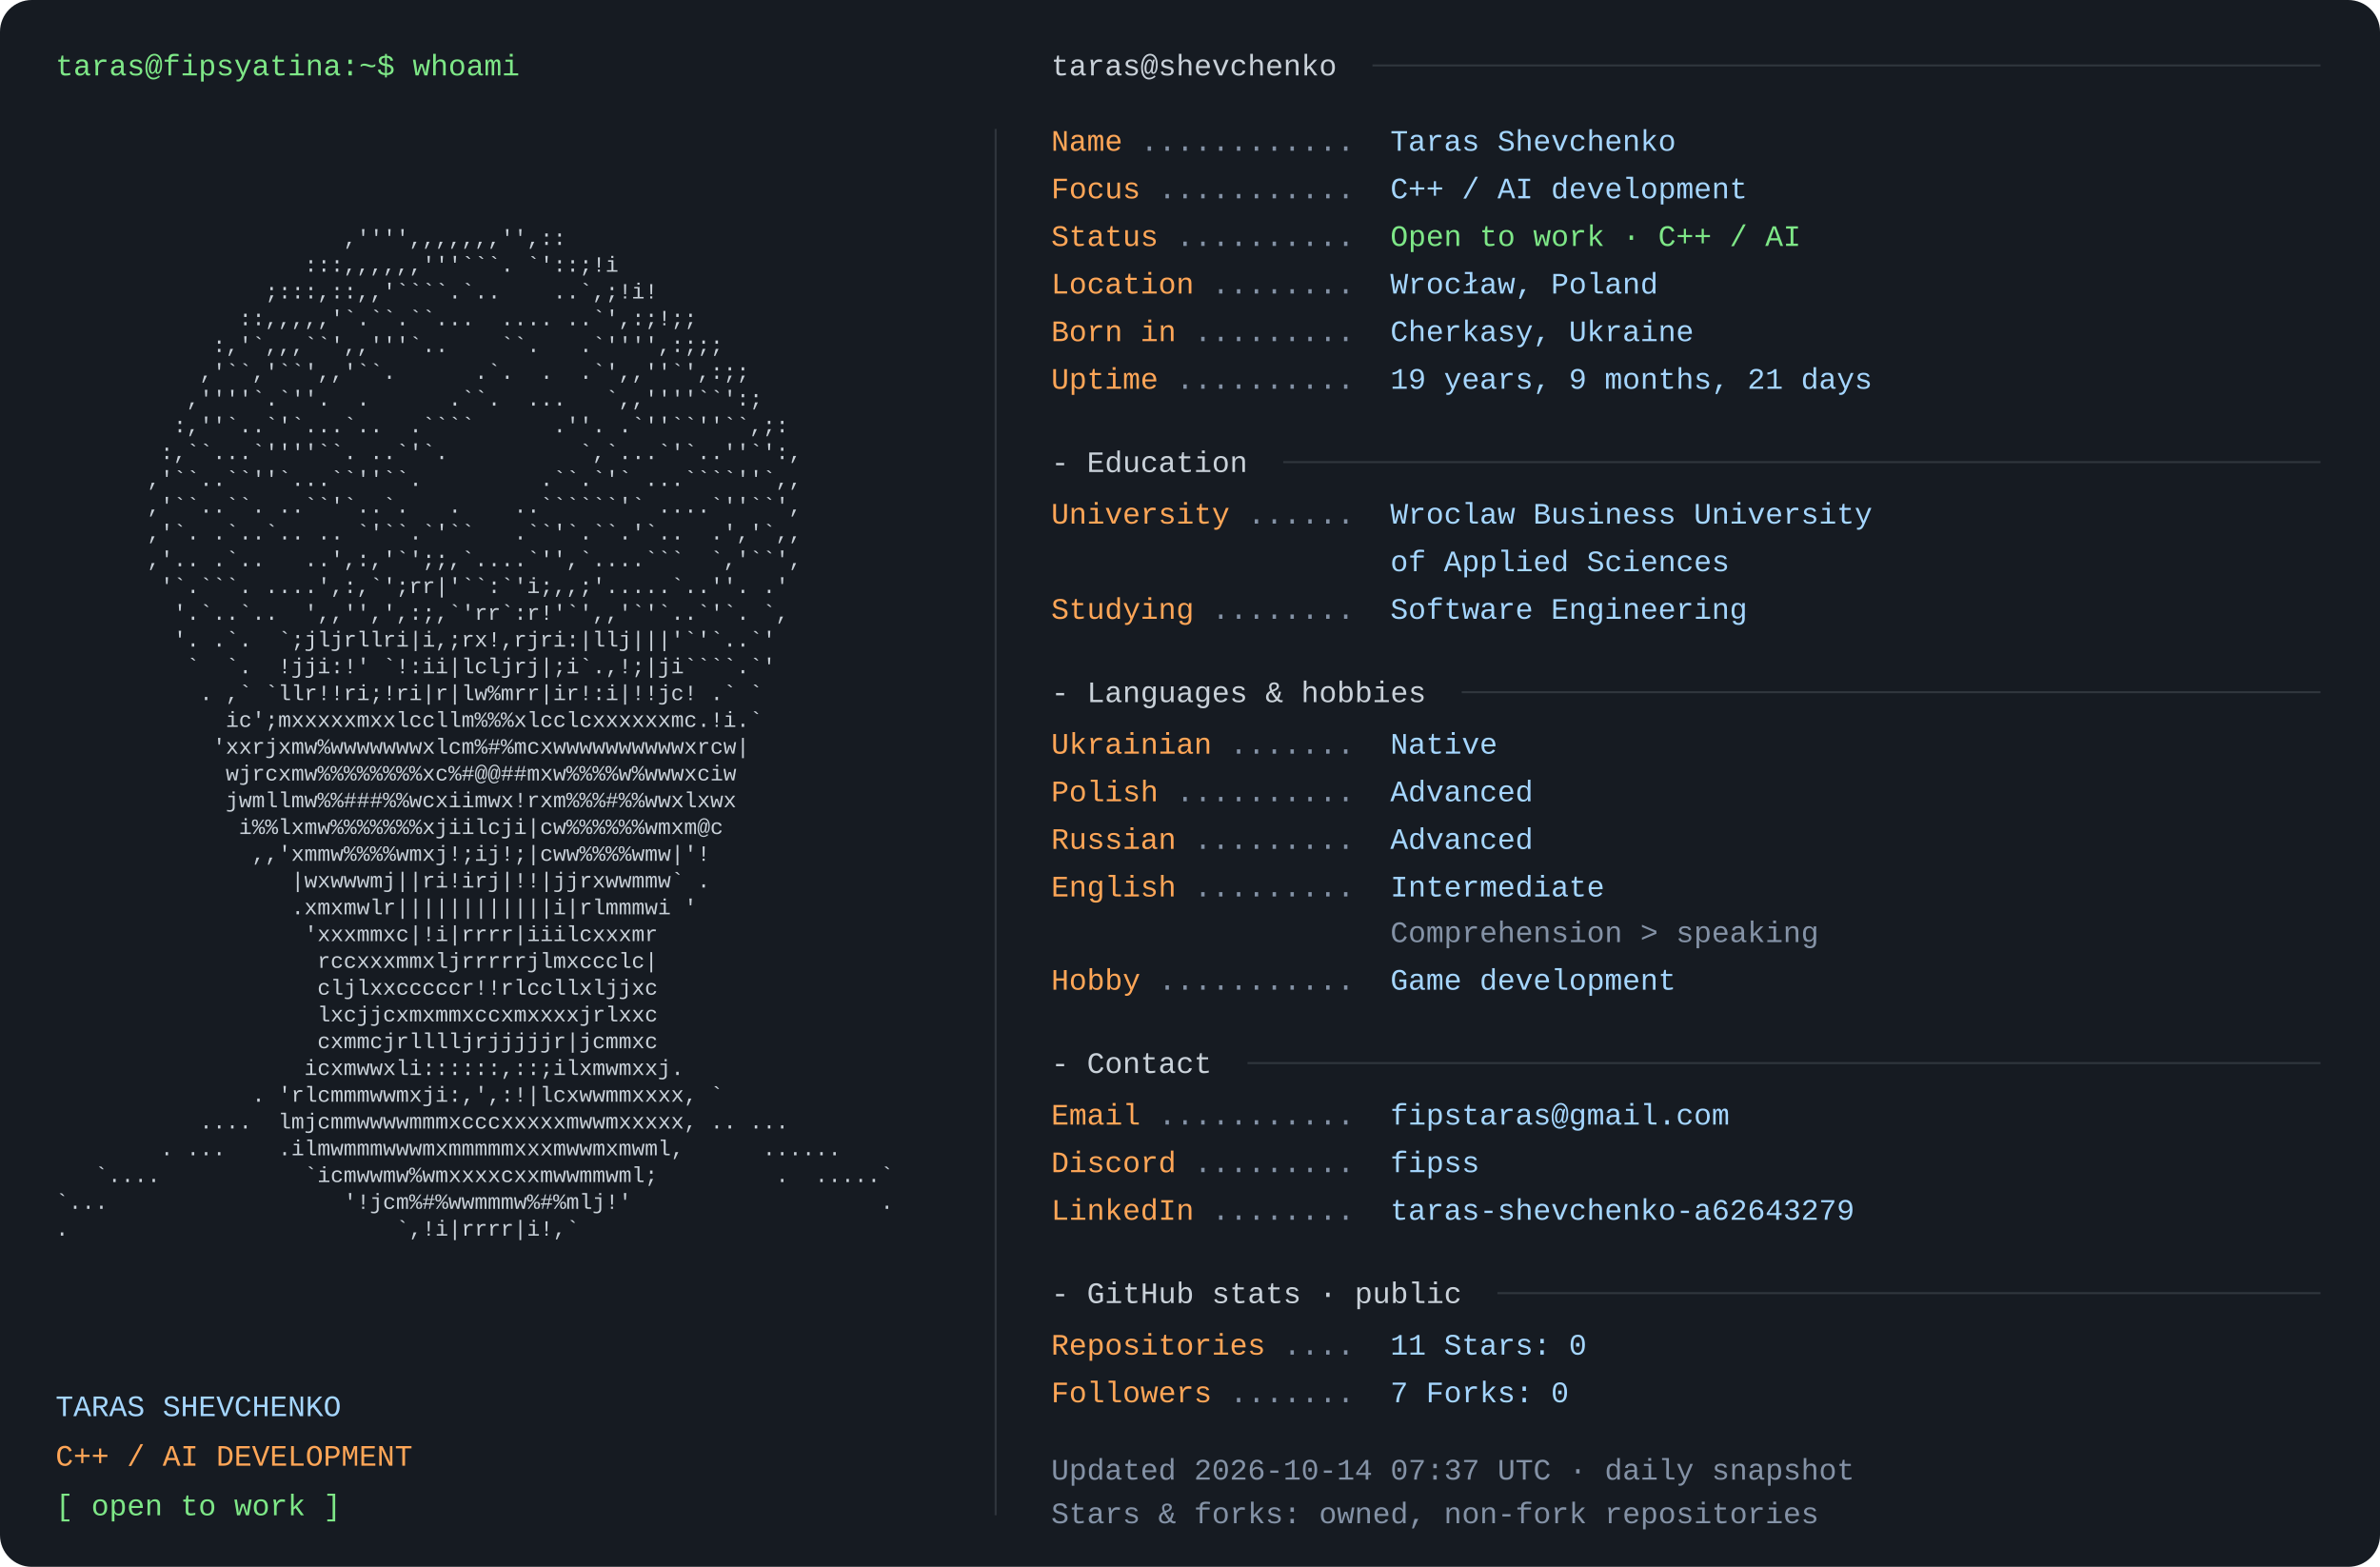
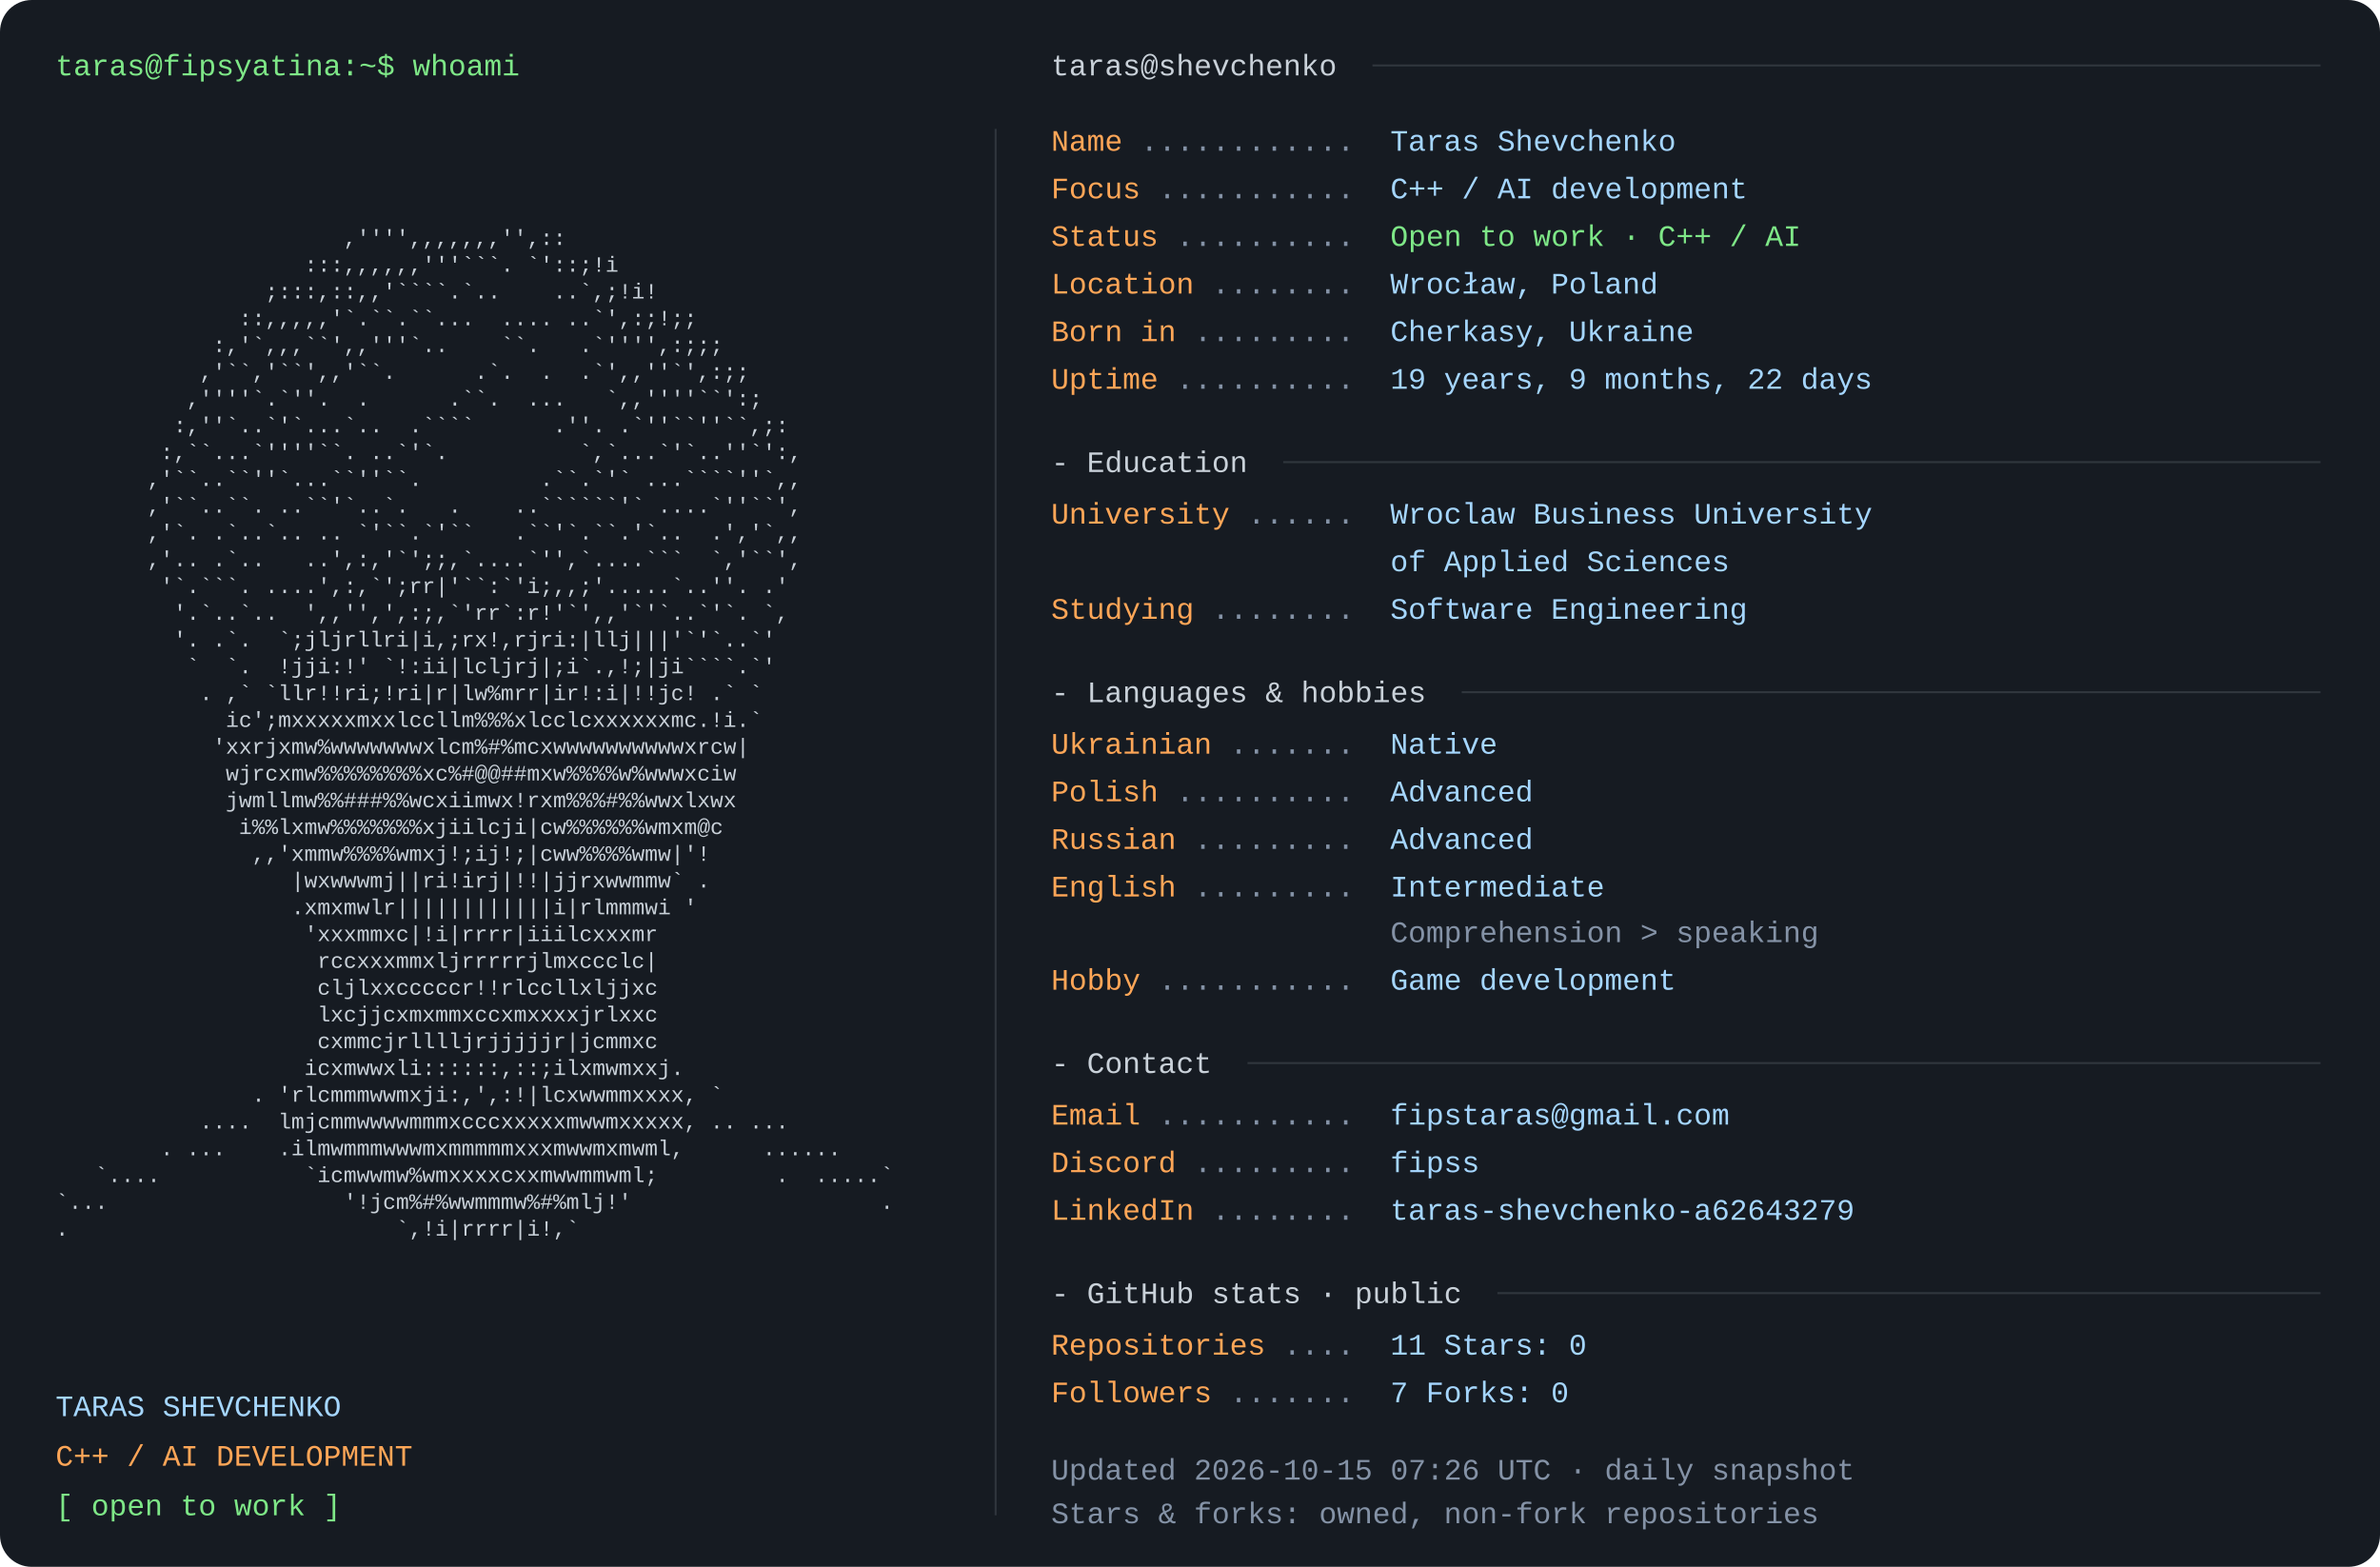
<svg xmlns="http://www.w3.org/2000/svg" width="1200" height="790" viewBox="0 0 1200 790" role="img" aria-labelledby="title desc">
  <rect width="1200" height="790" rx="16" fill="#161b22" />
  <style>text{font-family:Consolas,"Liberation Mono",Menlo,monospace;font-size:15px} .portrait{font-size:11px} text{white-space:pre}</style>
  <text x="28" y="38" fill="#7ee787">taras@fipsyatina:~$ whoami</text>
  <text x="28" y="110.0" fill="#c9d1d9" class="portrait" xml:space="preserve" textLength="460" lengthAdjust="spacingAndGlyphs">                                                                </text>
  <text x="28" y="123.5" fill="#c9d1d9" class="portrait" xml:space="preserve" textLength="460" lengthAdjust="spacingAndGlyphs">                      ,'''',,,,,,,'',::                         </text>
  <text x="28" y="137.0" fill="#c9d1d9" class="portrait" xml:space="preserve" textLength="460" lengthAdjust="spacingAndGlyphs">                   :::,,,,,,'''```. `'::;!i                     </text>
  <text x="28" y="150.5" fill="#c9d1d9" class="portrait" xml:space="preserve" textLength="460" lengthAdjust="spacingAndGlyphs">                ;:::,::,,'````.`..    ..`,;!i!                  </text>
  <text x="28" y="164.0" fill="#c9d1d9" class="portrait" xml:space="preserve" textLength="460" lengthAdjust="spacingAndGlyphs">              ::,,,,,'`.``.``...  .... ..`',:;!;;               </text>
  <text x="28" y="177.5" fill="#c9d1d9" class="portrait" xml:space="preserve" textLength="460" lengthAdjust="spacingAndGlyphs">            :,'`,,,``',,'''`..    ``.   .`'''',:;;;             </text>
  <text x="28" y="191.0" fill="#c9d1d9" class="portrait" xml:space="preserve" textLength="460" lengthAdjust="spacingAndGlyphs">           ,'``,'``',,'``.      .`.  .  .`',,''`',:;;           </text>
  <text x="28" y="204.5" fill="#c9d1d9" class="portrait" xml:space="preserve" textLength="460" lengthAdjust="spacingAndGlyphs">          ,''''`.`''.  .      .``.  ...   `,,''''``':;          </text>
  <text x="28" y="218.0" fill="#c9d1d9" class="portrait" xml:space="preserve" textLength="460" lengthAdjust="spacingAndGlyphs">         :,''`..`'`...`..  .````      .''. .`''``''``,;:        </text>
  <text x="28" y="231.5" fill="#c9d1d9" class="portrait" xml:space="preserve" textLength="460" lengthAdjust="spacingAndGlyphs">        :,``...`''''``. ..`'`.          `,`...`'`..''`':,       </text>
  <text x="28" y="245.0" fill="#c9d1d9" class="portrait" xml:space="preserve" textLength="460" lengthAdjust="spacingAndGlyphs">       ,'``..``''`...``''``.         .``.`'` ...````''`,,       </text>
  <text x="28" y="258.5" fill="#c9d1d9" class="portrait" xml:space="preserve" textLength="460" lengthAdjust="spacingAndGlyphs">       ,'``..``. ..``'`..`.   .    ..``````'` ....`''``',       </text>
  <text x="28" y="272.0" fill="#c9d1d9" class="portrait" xml:space="preserve" textLength="460" lengthAdjust="spacingAndGlyphs">       ,'`. .`..`.. .. `'``.`'``   .``'`.``.'`..  .','`,,       </text>
  <text x="28" y="285.5" fill="#c9d1d9" class="portrait" xml:space="preserve" textLength="460" lengthAdjust="spacingAndGlyphs">       ,'.. .`..   ..',:,'`';;,`....`'',`....```  `,'``',       </text>
  <text x="28" y="299.0" fill="#c9d1d9" class="portrait" xml:space="preserve" textLength="460" lengthAdjust="spacingAndGlyphs">        '`.```. ....',:,`';rr|'``:`'i;,,;'.....`..''. .'        </text>
  <text x="28" y="312.5" fill="#c9d1d9" class="portrait" xml:space="preserve" textLength="460" lengthAdjust="spacingAndGlyphs">         '.`..`..  ',,'',',:;,`'rr`:r!'`',,'`'`..`'`. `,        </text>
  <text x="28" y="326.0" fill="#c9d1d9" class="portrait" xml:space="preserve" textLength="460" lengthAdjust="spacingAndGlyphs">         '. .`.  `;jljrllri|i,;rx!,rjri:|llj|||'`'`..`'         </text>
  <text x="28" y="339.5" fill="#c9d1d9" class="portrait" xml:space="preserve" textLength="460" lengthAdjust="spacingAndGlyphs">          `  `.  !jji:!' `!:ii|lcljrj|;i`.,!;|ji````.`'         </text>
  <text x="28" y="353.0" fill="#c9d1d9" class="portrait" xml:space="preserve" textLength="460" lengthAdjust="spacingAndGlyphs">           . ,` `llr!!ri;!ri|r|lw%mrr|ir!:i|!!jc! .` `          </text>
  <text x="28" y="366.5" fill="#c9d1d9" class="portrait" xml:space="preserve" textLength="460" lengthAdjust="spacingAndGlyphs">             ic';mxxxxxmxxlccllm%%%xlcclcxxxxxxmc.!i.`          </text>
  <text x="28" y="380.0" fill="#c9d1d9" class="portrait" xml:space="preserve" textLength="460" lengthAdjust="spacingAndGlyphs">            'xxrjxmw%wwwwwwwxlcm%#%mcxwwwwwwwwwwxrcw|           </text>
  <text x="28" y="393.5" fill="#c9d1d9" class="portrait" xml:space="preserve" textLength="460" lengthAdjust="spacingAndGlyphs">             wjrcxmw%%%%%%%%xc%#@@##mxw%%%%w%wwwxciw            </text>
  <text x="28" y="407.0" fill="#c9d1d9" class="portrait" xml:space="preserve" textLength="460" lengthAdjust="spacingAndGlyphs">             jwmllmw%%###%%wcxiimwx!rxm%%%#%%wwxlxwx            </text>
  <text x="28" y="420.5" fill="#c9d1d9" class="portrait" xml:space="preserve" textLength="460" lengthAdjust="spacingAndGlyphs">              i%%lxmw%%%%%%%xjiilcji|cw%%%%%%wmxm@c             </text>
  <text x="28" y="434.0" fill="#c9d1d9" class="portrait" xml:space="preserve" textLength="460" lengthAdjust="spacingAndGlyphs">               ,,'xmmw%%%%wmxj!;ij!;|cww%%%%wmw|'!              </text>
  <text x="28" y="447.5" fill="#c9d1d9" class="portrait" xml:space="preserve" textLength="460" lengthAdjust="spacingAndGlyphs">                  |wxwwwmj||ri!irj|!!|jjrxwwmmw` .              </text>
  <text x="28" y="461.0" fill="#c9d1d9" class="portrait" xml:space="preserve" textLength="460" lengthAdjust="spacingAndGlyphs">                  .xmxmwlr||||||||||||i|rlmmmwi '               </text>
  <text x="28" y="474.5" fill="#c9d1d9" class="portrait" xml:space="preserve" textLength="460" lengthAdjust="spacingAndGlyphs">                   'xxxmmxc|!i|rrrr|iiilcxxxmr                  </text>
  <text x="28" y="488.0" fill="#c9d1d9" class="portrait" xml:space="preserve" textLength="460" lengthAdjust="spacingAndGlyphs">                    rccxxxmmxljrrrrrjlmxccclc|                  </text>
  <text x="28" y="501.5" fill="#c9d1d9" class="portrait" xml:space="preserve" textLength="460" lengthAdjust="spacingAndGlyphs">                    cljlxxcccccr!!rlccllxljjxc                  </text>
  <text x="28" y="515.0" fill="#c9d1d9" class="portrait" xml:space="preserve" textLength="460" lengthAdjust="spacingAndGlyphs">                    lxcjjcxmxmmxccxmxxxxjrlxxc                  </text>
  <text x="28" y="528.5" fill="#c9d1d9" class="portrait" xml:space="preserve" textLength="460" lengthAdjust="spacingAndGlyphs">                    cxmmcjrlllljrjjjjjr|jcmmxc                  </text>
  <text x="28" y="542.0" fill="#c9d1d9" class="portrait" xml:space="preserve" textLength="460" lengthAdjust="spacingAndGlyphs">                   icxmwwxli::::::,::;ilxmwmxxj.                </text>
  <text x="28" y="555.5" fill="#c9d1d9" class="portrait" xml:space="preserve" textLength="460" lengthAdjust="spacingAndGlyphs">               . 'rlcmmmwwmxji:,',:!|lcxwwmmxxxx, `             </text>
  <text x="28" y="569.0" fill="#c9d1d9" class="portrait" xml:space="preserve" textLength="460" lengthAdjust="spacingAndGlyphs">           ....  lmjcmmwwwwmmmxcccxxxxxmwwmxxxxx, .. ...        </text>
  <text x="28" y="582.5" fill="#c9d1d9" class="portrait" xml:space="preserve" textLength="460" lengthAdjust="spacingAndGlyphs">        . ...    .ilmwmmmwwwmxmmmmmxxxmwwmxmwml,      ......    </text>
  <text x="28" y="596.0" fill="#c9d1d9" class="portrait" xml:space="preserve" textLength="460" lengthAdjust="spacingAndGlyphs">   `....           `icmwwmw%wmxxxxcxxmwwmmwml;         .  .....`</text>
  <text x="28" y="609.5" fill="#c9d1d9" class="portrait" xml:space="preserve" textLength="460" lengthAdjust="spacingAndGlyphs">`...                  '!jcm%#%wwmmmw%#%mlj!'                   .</text>
  <text x="28" y="623.0" fill="#c9d1d9" class="portrait" xml:space="preserve" textLength="460" lengthAdjust="spacingAndGlyphs">.                         `,!i|rrrr|i!,`                        </text>
  <text x="28" y="636.5" fill="#c9d1d9" class="portrait" xml:space="preserve" textLength="460" lengthAdjust="spacingAndGlyphs">                                                                </text>
  <text x="28" y="714" fill="#a5d6ff">TARAS SHEVCHENKO</text>
  <text x="28" y="739" fill="#ffa657">C++ / AI DEVELOPMENT</text>
  <text x="28" y="764" fill="#7ee787">[ open to work ]</text>
  <path d="M502 65 V764" stroke="#30363d" />
  <text x="530" y="38" fill="#c9d1d9">taras@shevchenko</text>
  <path d="M692 33 H1170" stroke="#30363d" />
  <text x="530" y="76" fill="#ffa657">Name</text>
  <text x="575" y="76" fill="#8492a6"> ............ </text>
  <text x="701" y="76" fill="#a5d6ff">Taras Shevchenko</text>
  <text x="530" y="100" fill="#ffa657">Focus</text>
  <text x="584" y="100" fill="#8492a6"> ........... </text>
  <text x="701" y="100" fill="#a5d6ff">C++ / AI development</text>
  <text x="530" y="124" fill="#ffa657">Status</text>
  <text x="593" y="124" fill="#8492a6"> .......... </text>
  <text x="701" y="124" fill="#7ee787">Open to work · C++ / AI</text>
  <text x="530" y="148" fill="#ffa657">Location</text>
  <text x="611" y="148" fill="#8492a6"> ........ </text>
  <text x="701" y="148" fill="#a5d6ff">Wrocław, Poland</text>
  <text x="530" y="172" fill="#ffa657">Born in</text>
  <text x="602" y="172" fill="#8492a6"> ......... </text>
  <text x="701" y="172" fill="#a5d6ff">Cherkasy, Ukraine</text>
  <text x="530" y="196" fill="#ffa657">Uptime</text>
  <text x="593" y="196" fill="#8492a6"> .......... </text>
-   <text x="701" y="196" fill="#a5d6ff">19 years, 9 months, 21 days</text>
+   <text x="701" y="196" fill="#a5d6ff">19 years, 9 months, 22 days</text>
  <text x="530" y="238" fill="#c9d1d9">- Education</text>
  <path d="M647 233 H1170" stroke="#30363d" />
  <text x="530" y="264" fill="#ffa657">University</text>
  <text x="629" y="264" fill="#8492a6"> ...... </text>
  <text x="701" y="264" fill="#a5d6ff">Wroclaw Business University</text>
  <text x="701" y="288" fill="#a5d6ff">of Applied Sciences</text>
  <text x="530" y="312" fill="#ffa657">Studying</text>
  <text x="611" y="312" fill="#8492a6"> ........ </text>
  <text x="701" y="312" fill="#a5d6ff">Software Engineering</text>
  <text x="530" y="354" fill="#c9d1d9">- Languages &amp; hobbies</text>
  <path d="M737 349 H1170" stroke="#30363d" />
  <text x="530" y="380" fill="#ffa657">Ukrainian</text>
  <text x="620" y="380" fill="#8492a6"> ....... </text>
  <text x="701" y="380" fill="#a5d6ff">Native</text>
  <text x="530" y="404" fill="#ffa657">Polish</text>
  <text x="593" y="404" fill="#8492a6"> .......... </text>
  <text x="701" y="404" fill="#a5d6ff">Advanced</text>
  <text x="530" y="428" fill="#ffa657">Russian</text>
  <text x="602" y="428" fill="#8492a6"> ......... </text>
  <text x="701" y="428" fill="#a5d6ff">Advanced</text>
  <text x="530" y="452" fill="#ffa657">English</text>
  <text x="602" y="452" fill="#8492a6"> ......... </text>
  <text x="701" y="452" fill="#a5d6ff">Intermediate</text>
  <text x="701" y="475" fill="#8492a6">Comprehension &gt; speaking</text>
  <text x="530" y="499" fill="#ffa657">Hobby</text>
  <text x="584" y="499" fill="#8492a6"> ........... </text>
  <text x="701" y="499" fill="#a5d6ff">Game development</text>
  <text x="530" y="541" fill="#c9d1d9">- Contact</text>
  <path d="M629 536 H1170" stroke="#30363d" />
  <text x="530" y="567" fill="#ffa657">Email</text>
  <text x="584" y="567" fill="#8492a6"> ........... </text>
  <text x="701" y="567" fill="#a5d6ff">fipstaras@gmail.com</text>
  <text x="530" y="591" fill="#ffa657">Discord</text>
  <text x="602" y="591" fill="#8492a6"> ......... </text>
  <text x="701" y="591" fill="#a5d6ff">fipss</text>
  <text x="530" y="615" fill="#ffa657">LinkedIn</text>
  <text x="611" y="615" fill="#8492a6"> ........ </text>
  <text x="701" y="615" fill="#a5d6ff">taras-shevchenko-a62643279</text>
  <text x="530" y="657" fill="#c9d1d9">- GitHub stats · public</text>
  <path d="M755 652 H1170" stroke="#30363d" />
  <text x="530" y="683" fill="#ffa657">Repositories</text>
  <text x="647" y="683" fill="#8492a6"> .... </text>
  <text x="701" y="683" fill="#a5d6ff">11       Stars: 0</text>
  <text x="530" y="707" fill="#ffa657">Followers</text>
  <text x="620" y="707" fill="#8492a6"> ....... </text>
  <text x="701" y="707" fill="#a5d6ff">7       Forks: 0</text>
-   <text x="530" y="746" fill="#8492a6">Updated 2026-10-14 07:37 UTC · daily snapshot</text>
+   <text x="530" y="746" fill="#8492a6">Updated 2026-10-15 07:26 UTC · daily snapshot</text>
  <text x="530" y="768" fill="#8492a6">Stars &amp; forks: owned, non-fork repositories</text>
</svg>
